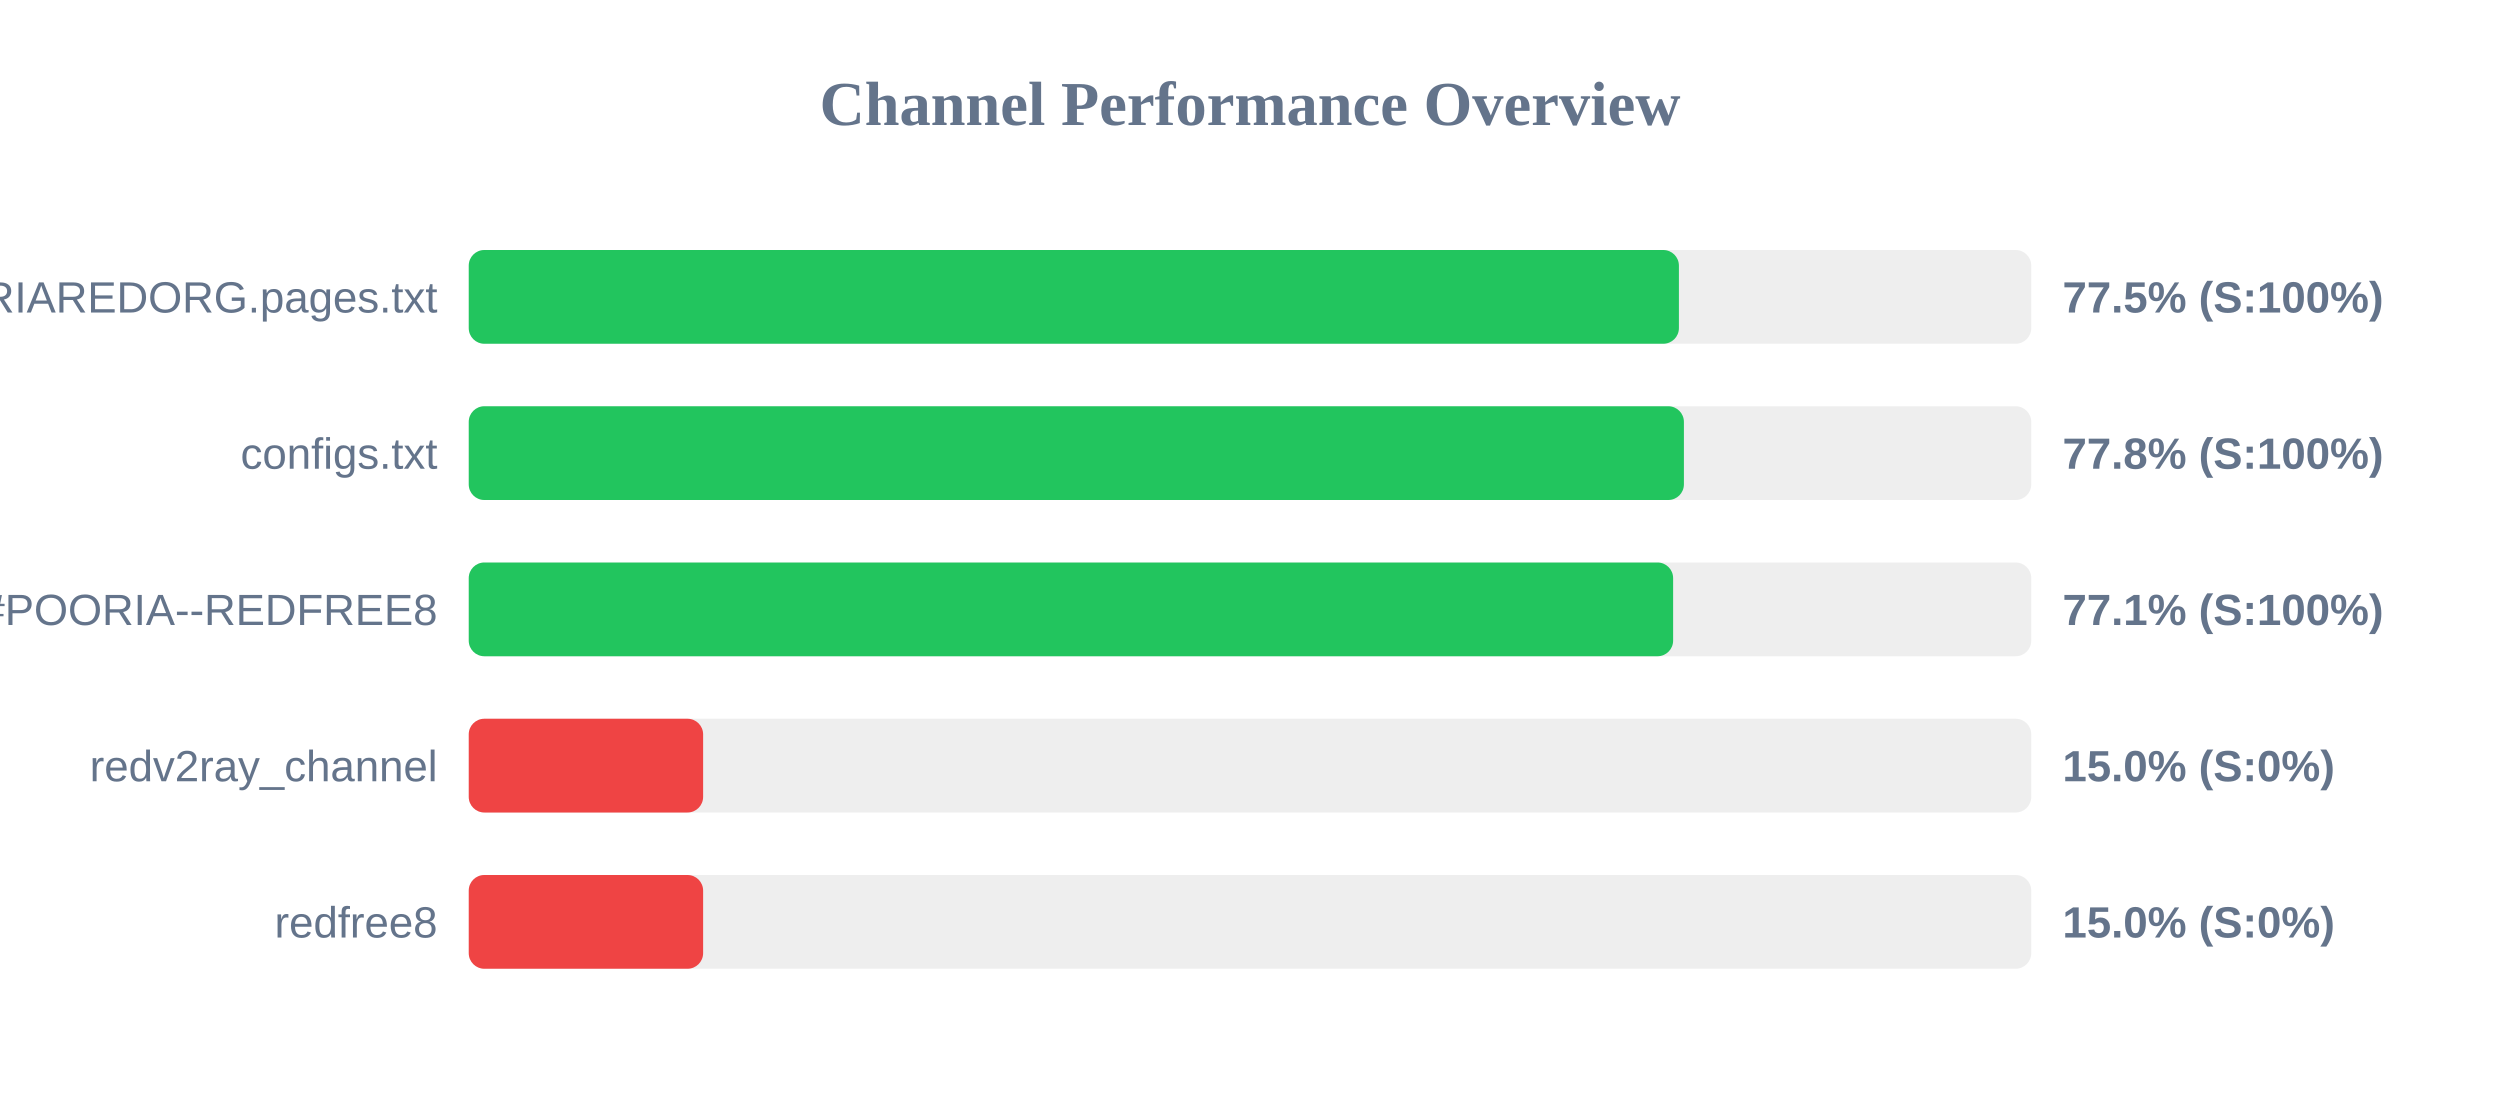
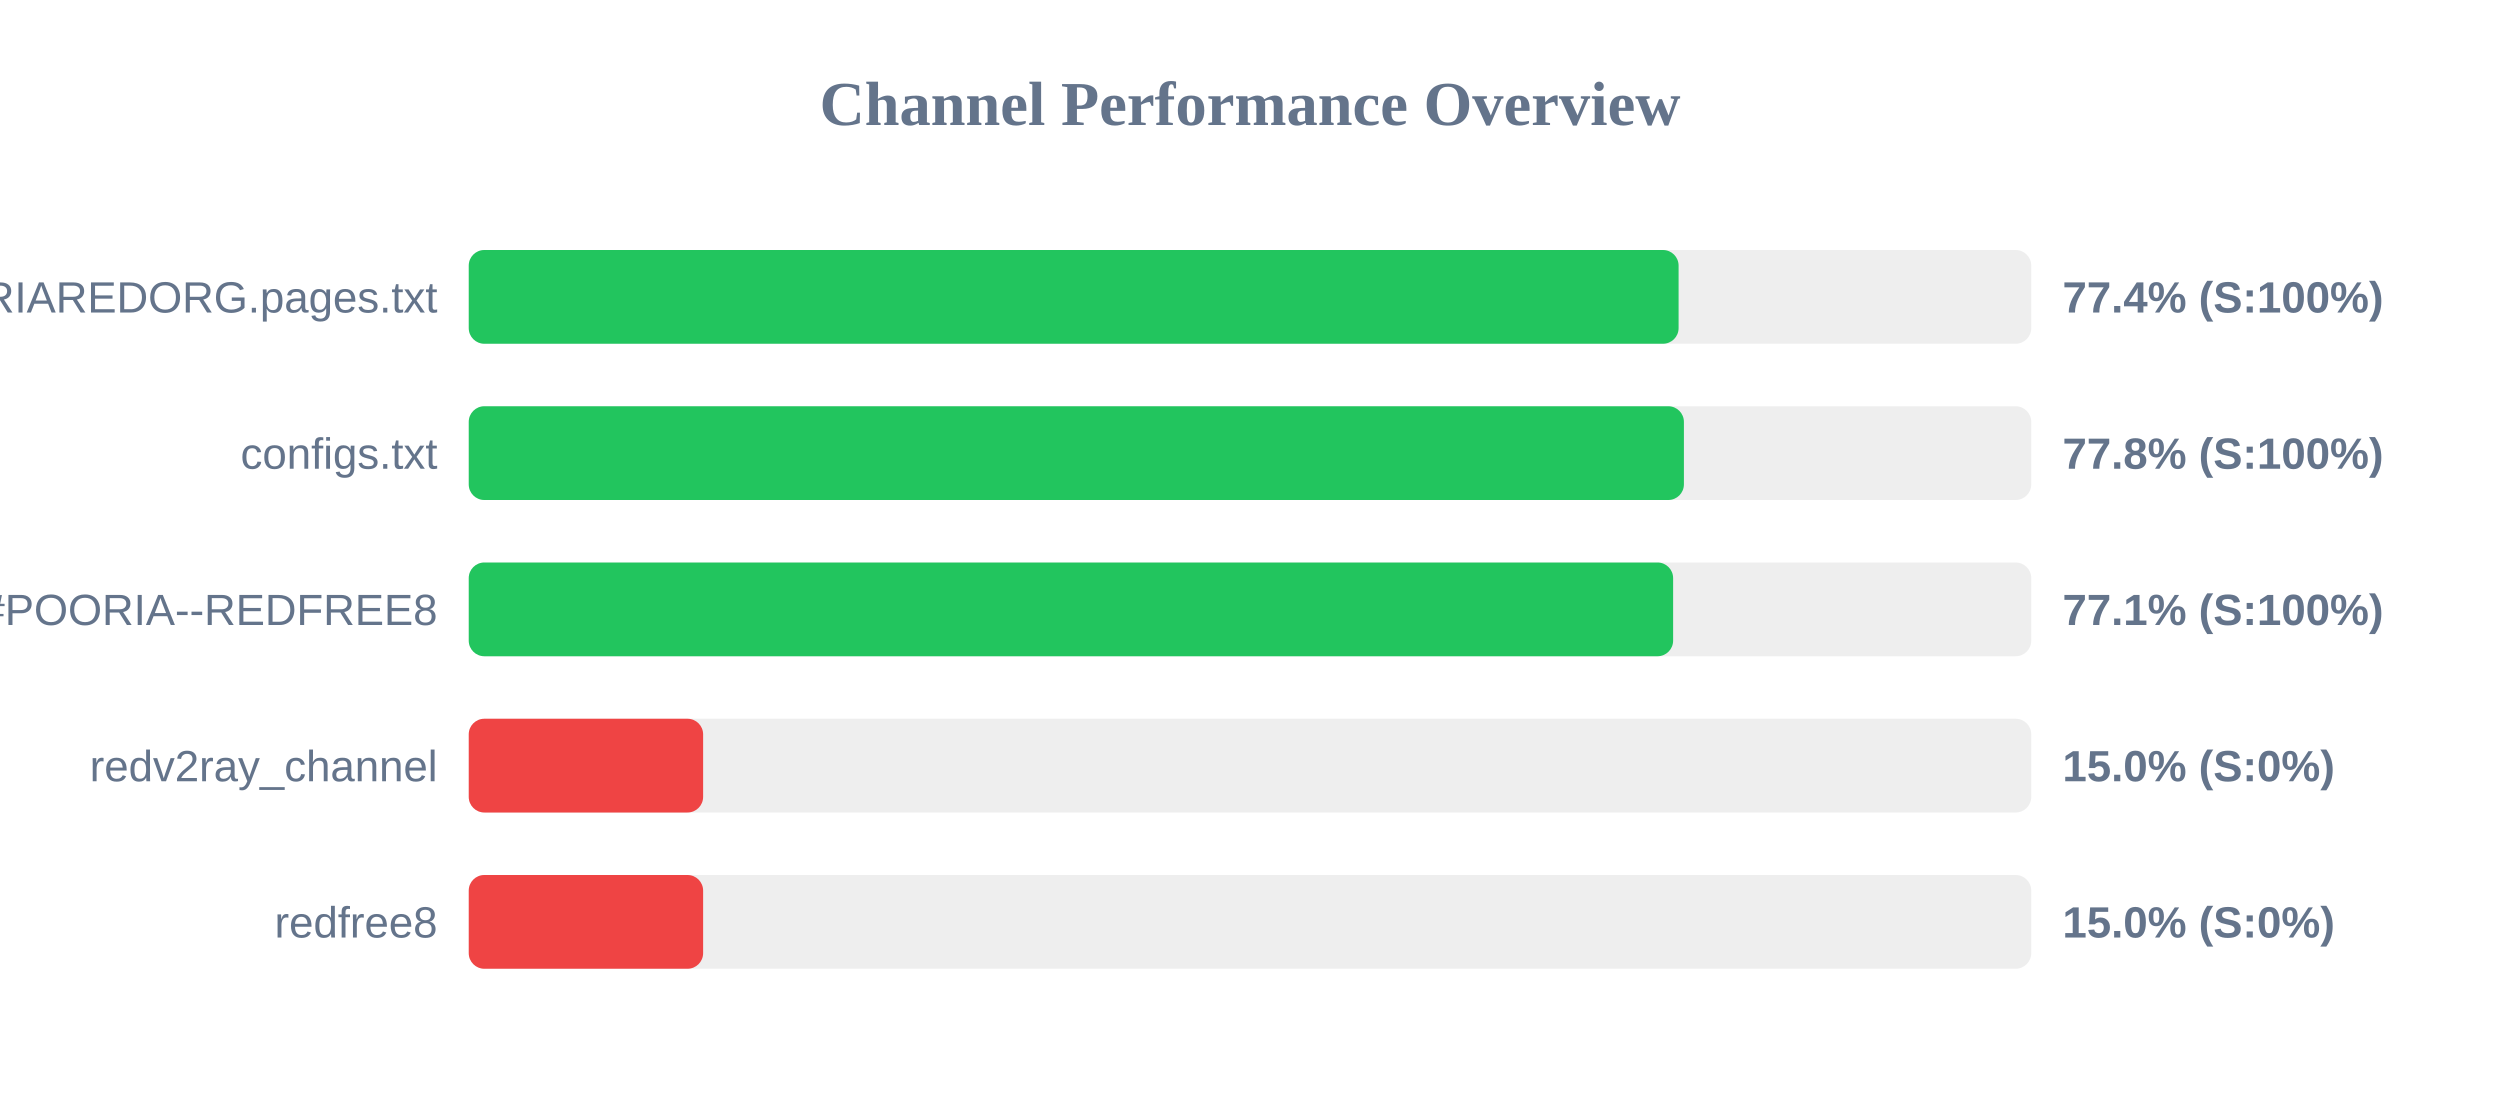
<svg xmlns="http://www.w3.org/2000/svg" width="800" height="350" version="1.1">
  <style>
        .row { font: 14px Arial; fill: #64748b; }
        .score { font: bold 14px Arial; fill: #64748b; }
    </style>
  <text x="400" y="40" text-anchor="middle" font-size="20px" font-weight="bold" fill="#64748b">Channel Performance Overview</text>
  <rect x="150" y="80" width="500" height="30" fill="#eee" rx="5" />
-   <rect x="150" y="80" width="387.25" height="30" fill="#22c55e" rx="5" />
+   <rect x="150" y="80" width="387.15" height="30" fill="#22c55e" rx="5" />
  <text x="140" y="100" text-anchor="end" class="row">POORIAREDORG.pages.txt</text>
-   <text x="660" y="100" text-anchor="start" class="score">77.5% (S:100%)</text>
+   <text x="660" y="100" text-anchor="start" class="score">77.4% (S:100%)</text>
  <rect x="150" y="130" width="500" height="30" fill="#eee" rx="5" />
  <rect x="150" y="130" width="388.85" height="30" fill="#22c55e" rx="5" />
  <text x="140" y="150" text-anchor="end" class="row">configs.txt</text>
  <text x="660" y="150" text-anchor="start" class="score">77.8% (S:100%)</text>
  <rect x="150" y="180" width="500" height="30" fill="#eee" rx="5" />
  <rect x="150" y="180" width="385.4" height="30" fill="#22c55e" rx="5" />
  <text x="140" y="200" text-anchor="end" class="row">POORIA--REDFREE8.txt#POORIA--REDFREE8</text>
  <text x="660" y="200" text-anchor="start" class="score">77.1% (S:100%)</text>
  <rect x="150" y="230" width="500" height="30" fill="#eee" rx="5" />
  <rect x="150" y="230" width="75.0" height="30" fill="#ef4444" rx="5" />
  <text x="140" y="250" text-anchor="end" class="row">redv2ray_channel</text>
  <text x="660" y="250" text-anchor="start" class="score">15.0% (S:0%)</text>
  <rect x="150" y="280" width="500" height="30" fill="#eee" rx="5" />
  <rect x="150" y="280" width="75.0" height="30" fill="#ef4444" rx="5" />
  <text x="140" y="300" text-anchor="end" class="row">redfree8</text>
  <text x="660" y="300" text-anchor="start" class="score">15.0% (S:0%)</text>
</svg>
